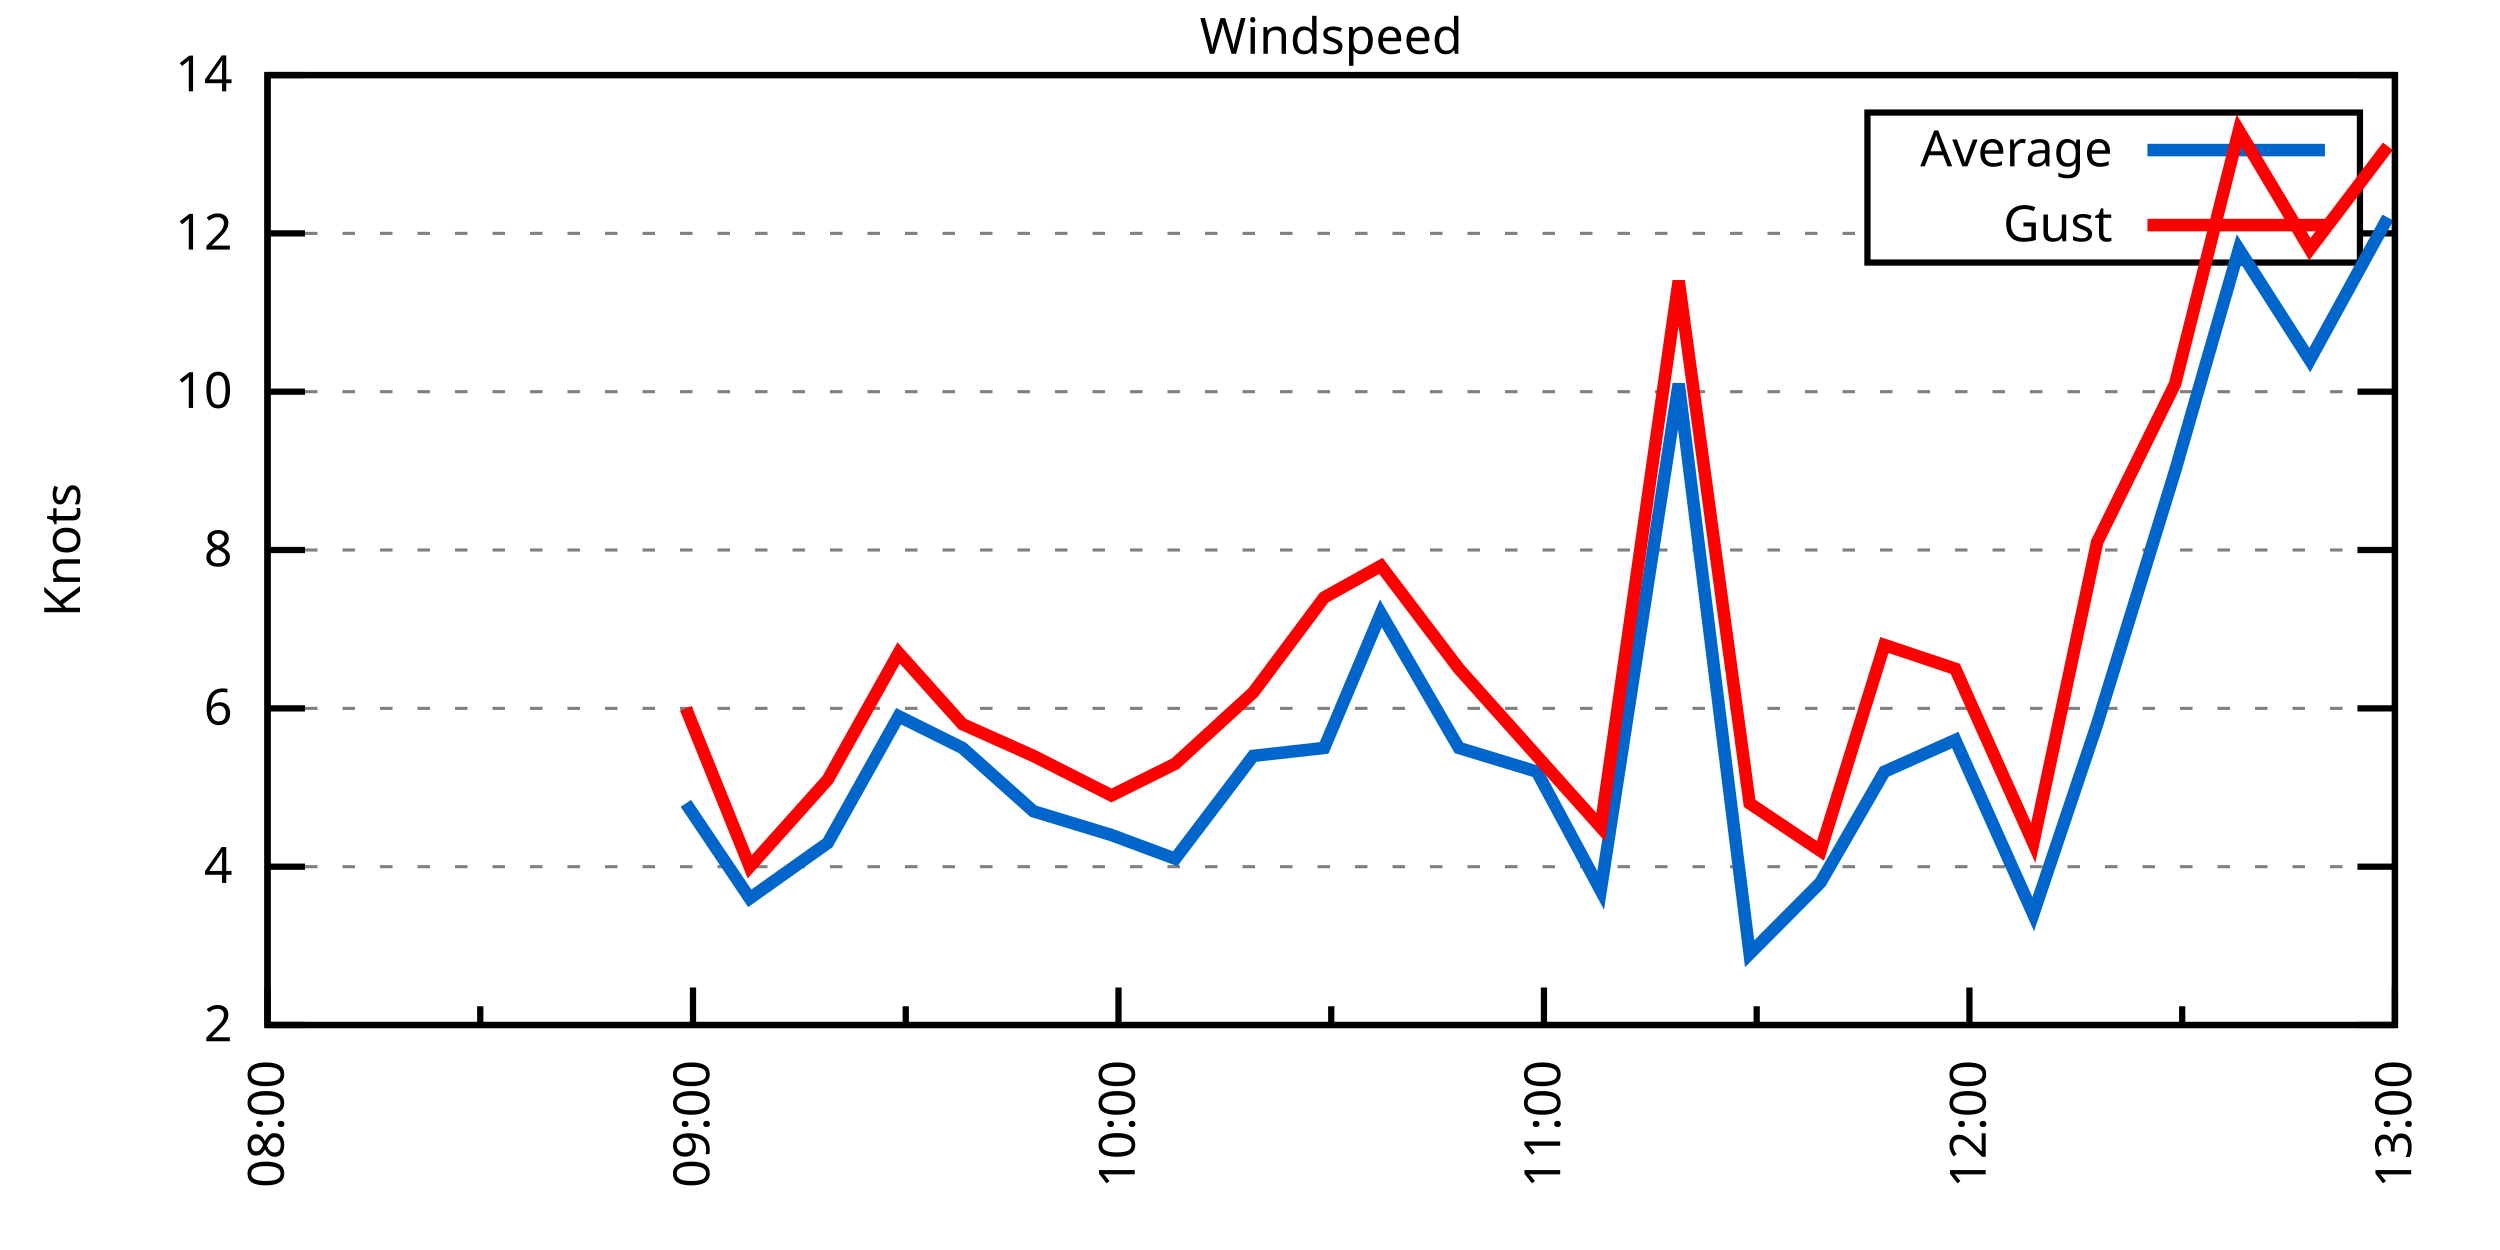
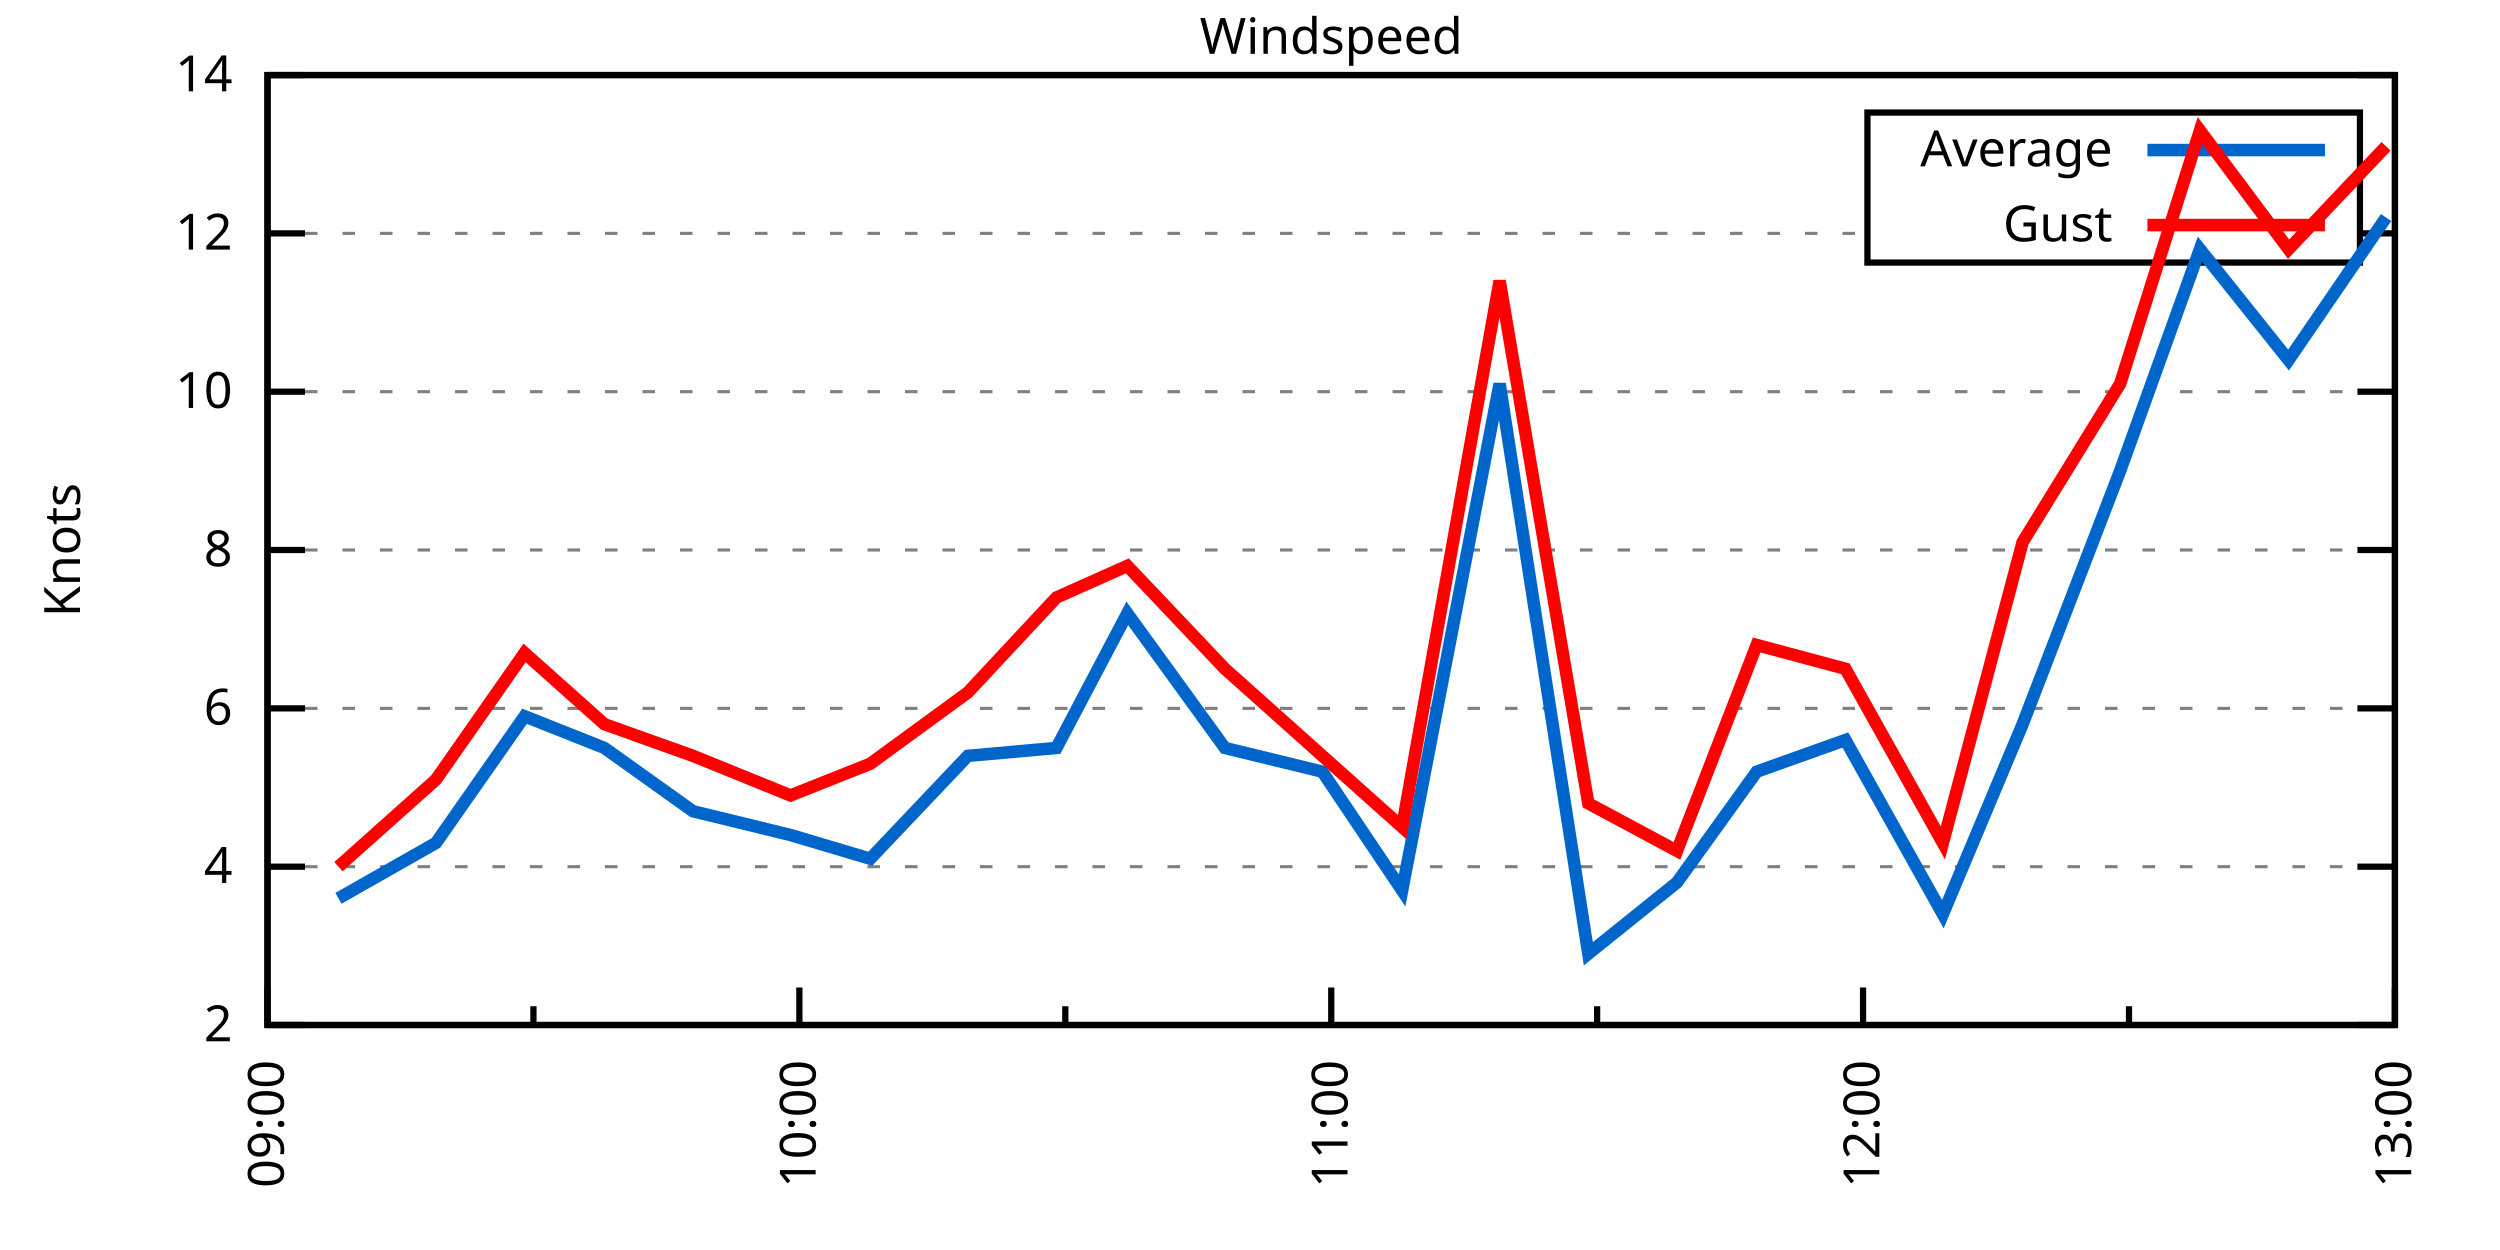
<svg xmlns="http://www.w3.org/2000/svg" xmlns:xlink="http://www.w3.org/1999/xlink" width="400" height="200" viewBox="0 0 400 200">
  <g id="gnuplot_canvas">
    <rect x="0" y="0" width="400" height="200" fill="none" />
    <defs>
      <circle id="gpDot" r="0.5" stroke-width="0.5" stroke="currentColor" />
      <path id="gpPt0" stroke-width="0.333" stroke="currentColor" d="M-1,0 h2 M0,-1 v2" />
      <path id="gpPt1" stroke-width="0.333" stroke="currentColor" d="M-1,-1 L1,1 M1,-1 L-1,1" />
      <path id="gpPt2" stroke-width="0.333" stroke="currentColor" d="M-1,0 L1,0 M0,-1 L0,1 M-1,-1 L1,1 M-1,1 L1,-1" />
      <rect id="gpPt3" stroke-width="0.333" stroke="currentColor" x="-1" y="-1" width="2" height="2" />
      <rect id="gpPt4" stroke-width="0.333" stroke="currentColor" fill="currentColor" x="-1" y="-1" width="2" height="2" />
      <circle id="gpPt5" stroke-width="0.333" stroke="currentColor" cx="0" cy="0" r="1" />
      <use xlink:href="#gpPt5" id="gpPt6" fill="currentColor" stroke="none" />
      <path id="gpPt7" stroke-width="0.333" stroke="currentColor" d="M0,-1.33 L-1.33,0.67 L1.33,0.67 z" />
      <use xlink:href="#gpPt7" id="gpPt8" fill="currentColor" stroke="none" />
      <use xlink:href="#gpPt7" id="gpPt9" stroke="currentColor" transform="rotate(180)" />
      <use xlink:href="#gpPt9" id="gpPt10" fill="currentColor" stroke="none" />
      <use xlink:href="#gpPt3" id="gpPt11" stroke="currentColor" transform="rotate(45)" />
      <use xlink:href="#gpPt11" id="gpPt12" fill="currentColor" stroke="none" />
      <path id="gpPt13" stroke-width="0.333" stroke="currentColor" d="M0,1.330 L1.265,0.411 L0.782,-1.067 L-0.782,-1.076 L-1.265,0.411 z" />
      <use xlink:href="#gpPt13" id="gpPt14" fill="currentColor" stroke="none" />
      <filter id="textbox" filterUnits="objectBoundingBox" x="0" y="0" height="1" width="1">
        <feFlood flood-color="white" flood-opacity="1" result="bgnd" />
        <feComposite in="SourceGraphic" in2="bgnd" operator="atop" />
      </filter>
      <filter id="greybox" filterUnits="objectBoundingBox" x="0" y="0" height="1" width="1">
        <feFlood flood-color="lightgrey" flood-opacity="1" result="grey" />
        <feComposite in="SourceGraphic" in2="grey" operator="atop" />
      </filter>
    </defs>
    <g fill="none" color="white" stroke="currentColor" stroke-width="1.00" stroke-linecap="butt" stroke-linejoin="miter">
</g>
    <g fill="none" color="black" stroke="currentColor" stroke-width="1.00" stroke-linecap="butt" stroke-linejoin="miter">
      <g stroke="none" shape-rendering="crispEdges">
        <polygon fill="rgb(255, 255, 255)" points="42.80,164.00 383.18,164.00 383.18,12.02 42.80,12.02 " />
      </g>
    </g>
    <g fill="none" color="black" stroke="currentColor" stroke-width="1.00" stroke-linecap="butt" stroke-linejoin="miter">
</g>
    <g fill="none" color="black" stroke="black" stroke-width="0.50" stroke-linecap="butt" stroke-linejoin="miter">
</g>
    <g fill="none" color="gray" stroke="currentColor" stroke-width="0.50" stroke-linecap="butt" stroke-linejoin="miter">
      <path stroke="gray" stroke-dasharray="2,4" class="gridline" d="M42.80,164.00 L383.19,164.00  " />
    </g>
    <g fill="none" color="gray" stroke="gray" stroke-width="1.00" stroke-linecap="butt" stroke-linejoin="miter">
</g>
    <g fill="none" color="black" stroke="currentColor" stroke-width="1.00" stroke-linecap="butt" stroke-linejoin="miter">
      <path stroke="black" d="M42.80,164.00 L48.80,164.00 M383.19,164.00 L377.19,164.00  " />
      <g transform="translate(37.20,166.60)" stroke="none" fill="black" font-family="Sans" font-size="8.00" text-anchor="end">
        <text>
          <tspan font-family="Sans"> 2</tspan>
        </text>
      </g>
    </g>
    <g fill="none" color="black" stroke="currentColor" stroke-width="1.00" stroke-linecap="butt" stroke-linejoin="miter">
</g>
    <g fill="none" color="black" stroke="black" stroke-width="0.50" stroke-linecap="butt" stroke-linejoin="miter">
</g>
    <g fill="none" color="gray" stroke="currentColor" stroke-width="0.50" stroke-linecap="butt" stroke-linejoin="miter">
      <path stroke="gray" stroke-dasharray="2,4" class="gridline" d="M42.80,138.67 L383.19,138.67  " />
    </g>
    <g fill="none" color="gray" stroke="gray" stroke-width="1.00" stroke-linecap="butt" stroke-linejoin="miter">
</g>
    <g fill="none" color="black" stroke="currentColor" stroke-width="1.00" stroke-linecap="butt" stroke-linejoin="miter">
      <path stroke="black" d="M42.80,138.67 L48.80,138.67 M383.19,138.67 L377.19,138.67  " />
      <g transform="translate(37.20,141.27)" stroke="none" fill="black" font-family="Sans" font-size="8.00" text-anchor="end">
        <text>
          <tspan font-family="Sans"> 4</tspan>
        </text>
      </g>
    </g>
    <g fill="none" color="black" stroke="currentColor" stroke-width="1.00" stroke-linecap="butt" stroke-linejoin="miter">
</g>
    <g fill="none" color="black" stroke="black" stroke-width="0.50" stroke-linecap="butt" stroke-linejoin="miter">
</g>
    <g fill="none" color="gray" stroke="currentColor" stroke-width="0.50" stroke-linecap="butt" stroke-linejoin="miter">
      <path stroke="gray" stroke-dasharray="2,4" class="gridline" d="M42.80,113.34 L383.19,113.34  " />
    </g>
    <g fill="none" color="gray" stroke="gray" stroke-width="1.00" stroke-linecap="butt" stroke-linejoin="miter">
</g>
    <g fill="none" color="black" stroke="currentColor" stroke-width="1.00" stroke-linecap="butt" stroke-linejoin="miter">
      <path stroke="black" d="M42.80,113.34 L48.80,113.34 M383.19,113.34 L377.19,113.34  " />
      <g transform="translate(37.20,115.94)" stroke="none" fill="black" font-family="Sans" font-size="8.00" text-anchor="end">
        <text>
          <tspan font-family="Sans"> 6</tspan>
        </text>
      </g>
    </g>
    <g fill="none" color="black" stroke="currentColor" stroke-width="1.00" stroke-linecap="butt" stroke-linejoin="miter">
</g>
    <g fill="none" color="black" stroke="black" stroke-width="0.50" stroke-linecap="butt" stroke-linejoin="miter">
</g>
    <g fill="none" color="gray" stroke="currentColor" stroke-width="0.50" stroke-linecap="butt" stroke-linejoin="miter">
      <path stroke="gray" stroke-dasharray="2,4" class="gridline" d="M42.80,88.00 L383.19,88.00  " />
    </g>
    <g fill="none" color="gray" stroke="gray" stroke-width="1.00" stroke-linecap="butt" stroke-linejoin="miter">
</g>
    <g fill="none" color="black" stroke="currentColor" stroke-width="1.00" stroke-linecap="butt" stroke-linejoin="miter">
      <path stroke="black" d="M42.80,88.00 L48.80,88.00 M383.19,88.00 L377.19,88.00  " />
      <g transform="translate(37.20,90.60)" stroke="none" fill="black" font-family="Sans" font-size="8.00" text-anchor="end">
        <text>
          <tspan font-family="Sans"> 8</tspan>
        </text>
      </g>
    </g>
    <g fill="none" color="black" stroke="currentColor" stroke-width="1.00" stroke-linecap="butt" stroke-linejoin="miter">
</g>
    <g fill="none" color="black" stroke="black" stroke-width="0.50" stroke-linecap="butt" stroke-linejoin="miter">
</g>
    <g fill="none" color="gray" stroke="currentColor" stroke-width="0.50" stroke-linecap="butt" stroke-linejoin="miter">
      <path stroke="gray" stroke-dasharray="2,4" class="gridline" d="M42.80,62.67 L383.19,62.67  " />
    </g>
    <g fill="none" color="gray" stroke="gray" stroke-width="1.00" stroke-linecap="butt" stroke-linejoin="miter">
</g>
    <g fill="none" color="black" stroke="currentColor" stroke-width="1.00" stroke-linecap="butt" stroke-linejoin="miter">
      <path stroke="black" d="M42.80,62.67 L48.80,62.67 M383.19,62.67 L377.19,62.67  " />
      <g transform="translate(37.20,65.27)" stroke="none" fill="black" font-family="Sans" font-size="8.00" text-anchor="end">
        <text>
          <tspan font-family="Sans"> 10</tspan>
        </text>
      </g>
    </g>
    <g fill="none" color="black" stroke="currentColor" stroke-width="1.00" stroke-linecap="butt" stroke-linejoin="miter">
</g>
    <g fill="none" color="black" stroke="black" stroke-width="0.50" stroke-linecap="butt" stroke-linejoin="miter">
</g>
    <g fill="none" color="gray" stroke="currentColor" stroke-width="0.50" stroke-linecap="butt" stroke-linejoin="miter">
      <path stroke="gray" stroke-dasharray="2,4" class="gridline" d="M42.80,37.34 L298.79,37.34 M377.59,37.34 L383.19,37.34  " />
    </g>
    <g fill="none" color="gray" stroke="gray" stroke-width="1.00" stroke-linecap="butt" stroke-linejoin="miter">
</g>
    <g fill="none" color="black" stroke="currentColor" stroke-width="1.00" stroke-linecap="butt" stroke-linejoin="miter">
      <path stroke="black" d="M42.80,37.34 L48.80,37.34 M383.19,37.34 L377.19,37.34  " />
      <g transform="translate(37.20,39.94)" stroke="none" fill="black" font-family="Sans" font-size="8.00" text-anchor="end">
        <text>
          <tspan font-family="Sans"> 12</tspan>
        </text>
      </g>
    </g>
    <g fill="none" color="black" stroke="currentColor" stroke-width="1.00" stroke-linecap="butt" stroke-linejoin="miter">
</g>
    <g fill="none" color="black" stroke="black" stroke-width="0.50" stroke-linecap="butt" stroke-linejoin="miter">
</g>
    <g fill="none" color="gray" stroke="currentColor" stroke-width="0.50" stroke-linecap="butt" stroke-linejoin="miter">
      <path stroke="gray" stroke-dasharray="2,4" class="gridline" d="M42.80,12.01 L383.19,12.01  " />
    </g>
    <g fill="none" color="gray" stroke="gray" stroke-width="1.00" stroke-linecap="butt" stroke-linejoin="miter">
</g>
    <g fill="none" color="black" stroke="currentColor" stroke-width="1.00" stroke-linecap="butt" stroke-linejoin="miter">
      <path stroke="black" d="M42.80,12.01 L48.80,12.01 M383.19,12.01 L377.19,12.01  " />
      <g transform="translate(37.20,14.61)" stroke="none" fill="black" font-family="Sans" font-size="8.00" text-anchor="end">
        <text>
          <tspan font-family="Sans"> 14</tspan>
        </text>
      </g>
    </g>
    <g fill="none" color="black" stroke="currentColor" stroke-width="1.00" stroke-linecap="butt" stroke-linejoin="miter">
      <path stroke="black" d="M42.80,164.00 L42.80,158.00  " />
      <g transform="translate(45.40,169.60) rotate(270)" stroke="none" fill="black" font-family="Sans" font-size="8.00" text-anchor="end">
        <text>
-           <tspan font-family="Sans">08:00</tspan>
-         </text>
-       </g>
-     </g>
-     <g fill="none" color="black" stroke="currentColor" stroke-width="1.00" stroke-linecap="butt" stroke-linejoin="miter">
-       <path stroke="black" d="M76.84,164.00 L76.84,161.00 M110.88,164.00 L110.88,158.00  " />
-       <g transform="translate(113.48,169.60) rotate(270)" stroke="none" fill="black" font-family="Sans" font-size="8.00" text-anchor="end">
-         <text>
          <tspan font-family="Sans">09:00</tspan>
        </text>
      </g>
    </g>
    <g fill="none" color="black" stroke="currentColor" stroke-width="1.00" stroke-linecap="butt" stroke-linejoin="miter">
-       <path stroke="black" d="M144.92,164.00 L144.92,161.00 M178.96,164.00 L178.96,158.00  " />
-       <g transform="translate(181.56,169.60) rotate(270)" stroke="none" fill="black" font-family="Sans" font-size="8.00" text-anchor="end">
+       <path stroke="black" d="M85.35,164.00 L85.35,161.00 M127.90,164.00 L127.90,158.00  " />
+       <g transform="translate(130.50,169.60) rotate(270)" stroke="none" fill="black" font-family="Sans" font-size="8.00" text-anchor="end">
        <text>
          <tspan font-family="Sans">10:00</tspan>
        </text>
      </g>
    </g>
    <g fill="none" color="black" stroke="currentColor" stroke-width="1.00" stroke-linecap="butt" stroke-linejoin="miter">
-       <path stroke="black" d="M213.00,164.00 L213.00,161.00 M247.03,164.00 L247.03,158.00  " />
-       <g transform="translate(249.63,169.60) rotate(270)" stroke="none" fill="black" font-family="Sans" font-size="8.00" text-anchor="end">
+       <path stroke="black" d="M170.45,164.00 L170.45,161.00 M213.00,164.00 L213.00,158.00  " />
+       <g transform="translate(215.60,169.60) rotate(270)" stroke="none" fill="black" font-family="Sans" font-size="8.00" text-anchor="end">
        <text>
          <tspan font-family="Sans">11:00</tspan>
        </text>
      </g>
    </g>
    <g fill="none" color="black" stroke="currentColor" stroke-width="1.00" stroke-linecap="butt" stroke-linejoin="miter">
-       <path stroke="black" d="M281.07,164.00 L281.07,161.00 M315.11,164.00 L315.11,158.00  " />
-       <g transform="translate(317.71,169.60) rotate(270)" stroke="none" fill="black" font-family="Sans" font-size="8.00" text-anchor="end">
+       <path stroke="black" d="M255.54,164.00 L255.54,161.00 M298.09,164.00 L298.09,158.00  " />
+       <g transform="translate(300.69,169.60) rotate(270)" stroke="none" fill="black" font-family="Sans" font-size="8.00" text-anchor="end">
        <text>
          <tspan font-family="Sans">12:00</tspan>
        </text>
      </g>
    </g>
    <g fill="none" color="black" stroke="currentColor" stroke-width="1.00" stroke-linecap="butt" stroke-linejoin="miter">
-       <path stroke="black" d="M349.15,164.00 L349.15,161.00 M383.19,164.00 L383.19,158.00  " />
+       <path stroke="black" d="M340.64,164.00 L340.64,161.00 M383.19,164.00 L383.19,158.00  " />
      <g transform="translate(385.79,169.60) rotate(270)" stroke="none" fill="black" font-family="Sans" font-size="8.00" text-anchor="end">
        <text>
          <tspan font-family="Sans">13:00</tspan>
        </text>
      </g>
    </g>
    <g fill="none" color="black" stroke="currentColor" stroke-width="1.00" stroke-linecap="butt" stroke-linejoin="miter">
</g>
    <g fill="none" color="black" stroke="currentColor" stroke-width="1.00" stroke-linecap="butt" stroke-linejoin="miter">
      <path stroke="black" d="M42.80,12.01 L42.80,164.00 L383.19,164.00 L383.19,12.01 L42.80,12.01 Z  " />
    </g>
    <g fill="none" color="black" stroke="currentColor" stroke-width="1.00" stroke-linecap="butt" stroke-linejoin="miter">
      <g transform="translate(12.80,88.01) rotate(270)" stroke="none" fill="black" font-family="Sans" font-size="8.00" text-anchor="middle">
        <text>
          <tspan font-family="Sans">Knots</tspan>
        </text>
      </g>
    </g>
    <g fill="none" color="black" stroke="currentColor" stroke-width="1.00" stroke-linecap="butt" stroke-linejoin="miter">
</g>
    <g fill="none" color="black" stroke="currentColor" stroke-width="1.00" stroke-linecap="butt" stroke-linejoin="miter">
      <path stroke="black" d="M298.79,42.01 L298.79,18.01 L377.59,18.01 L377.59,42.01 L298.79,42.01 Z  " />
    </g>
    <g id="Windspeed_plot_1">
      <g fill="none" color="white" stroke="black" stroke-width="2.00" stroke-linecap="butt" stroke-linejoin="miter">
</g>
      <g fill="none" color="black" stroke="currentColor" stroke-width="2.00" stroke-linecap="butt" stroke-linejoin="miter">
        <g transform="translate(337.99,26.61)" stroke="none" fill="black" font-family="Sans" font-size="8.00" text-anchor="end">
          <text>
            <tspan font-family="Sans">Average</tspan>
          </text>
        </g>
      </g>
      <g fill="none" color="black" stroke="currentColor" stroke-width="2.00" stroke-linecap="butt" stroke-linejoin="miter">
-         <path stroke="rgb(  0, 102, 204)" d="M343.59,24.01 L371.99,24.01 M109.74,128.54 L119.96,143.73 L132.44,134.87 L143.78,114.60 L153.99,119.67 L165.34,129.80   L177.82,133.60 L188.03,137.40 L200.51,120.94 L211.86,119.67 L220.94,98.14 L233.42,119.67 L245.90,123.47 L256.11,142.47   L268.59,61.41 L279.94,152.60 L291.28,141.20 L301.50,123.47 L312.84,118.40 L325.32,146.27 L335.54,115.87 L348.02,75.34   L358.23,39.87 L369.57,57.61 L382.06,34.81  " />
+         <path stroke="rgb(  0, 102, 204)" d="M343.59,24.01 L371.99,24.01 M54.15,143.73 L69.75,134.87 L83.93,114.60 L96.70,119.67 L110.88,129.80 L126.48,133.60   L139.24,137.40 L154.85,120.94 L169.03,119.67 L180.37,98.14 L195.98,119.67 L211.58,123.47 L224.34,142.47 L239.94,61.41   L254.13,152.60 L268.31,141.20 L281.07,123.47 L295.26,118.40 L310.86,146.27 L323.62,115.87 L339.22,75.34 L351.99,39.87   L366.17,57.61 L381.77,34.81  " />
      </g>
    </g>
    <g id="Windspeed_plot_2">
      <g fill="none" color="black" stroke="currentColor" stroke-width="2.00" stroke-linecap="butt" stroke-linejoin="miter">
        <g transform="translate(337.99,38.61)" stroke="none" fill="black" font-family="Sans" font-size="8.00" text-anchor="end">
          <text>
            <tspan font-family="Sans">Gust</tspan>
          </text>
        </g>
      </g>
      <g fill="none" color="black" stroke="currentColor" stroke-width="2.00" stroke-linecap="butt" stroke-linejoin="miter">
-         <path stroke="rgb(255,   0,   0)" d="M343.59,36.01 L371.99,36.01 M109.74,113.34 L119.96,138.67 L132.44,124.74 L143.78,104.47 L153.99,115.87 L165.34,120.94   L177.82,127.27 L188.03,122.20 L200.51,110.80 L211.86,95.60 L220.94,90.54 L233.42,107.00 L245.90,120.94 L256.11,132.34   L268.59,44.94 L279.94,128.54 L291.28,136.14 L301.50,103.20 L312.84,107.00 L325.32,134.87 L335.54,86.74 L348.02,61.41   L358.23,20.88 L369.57,39.87 L382.06,23.41  " />
+         <path stroke="rgb(255,   0,   0)" d="M343.59,36.01 L371.99,36.01 M54.15,138.67 L69.75,124.74 L83.93,104.47 L96.70,115.87 L110.88,120.94 L126.48,127.27   L139.24,122.20 L154.85,110.80 L169.03,95.60 L180.37,90.54 L195.98,107.00 L211.58,120.94 L224.34,132.34 L239.94,44.94   L254.13,128.54 L268.31,136.14 L281.07,103.20 L295.26,107.00 L310.86,134.87 L323.62,86.74 L339.22,61.41 L351.99,20.88   L366.17,39.87 L381.77,23.41  " />
      </g>
    </g>
    <g fill="none" color="black" stroke="currentColor" stroke-width="2.00" stroke-linecap="butt" stroke-linejoin="miter">
</g>
    <g fill="none" color="black" stroke="black" stroke-width="1.00" stroke-linecap="butt" stroke-linejoin="miter">
</g>
    <g fill="none" color="black" stroke="currentColor" stroke-width="1.00" stroke-linecap="butt" stroke-linejoin="miter">
      <path stroke="black" d="M42.80,12.01 L42.80,164.00 L383.19,164.00 L383.19,12.01 L42.80,12.01 Z  " />
    </g>
    <g fill="none" color="black" stroke="currentColor" stroke-width="1.00" stroke-linecap="butt" stroke-linejoin="miter">
      <g transform="translate(212.99,8.61)" stroke="none" fill="black" font-family="Sans" font-size="8.00" text-anchor="middle">
        <text>
          <tspan font-family="Sans">Windspeed</tspan>
        </text>
      </g>
    </g>
    <g fill="none" color="black" stroke="currentColor" stroke-width="1.00" stroke-linecap="butt" stroke-linejoin="miter">
</g>
  </g>
</svg>
